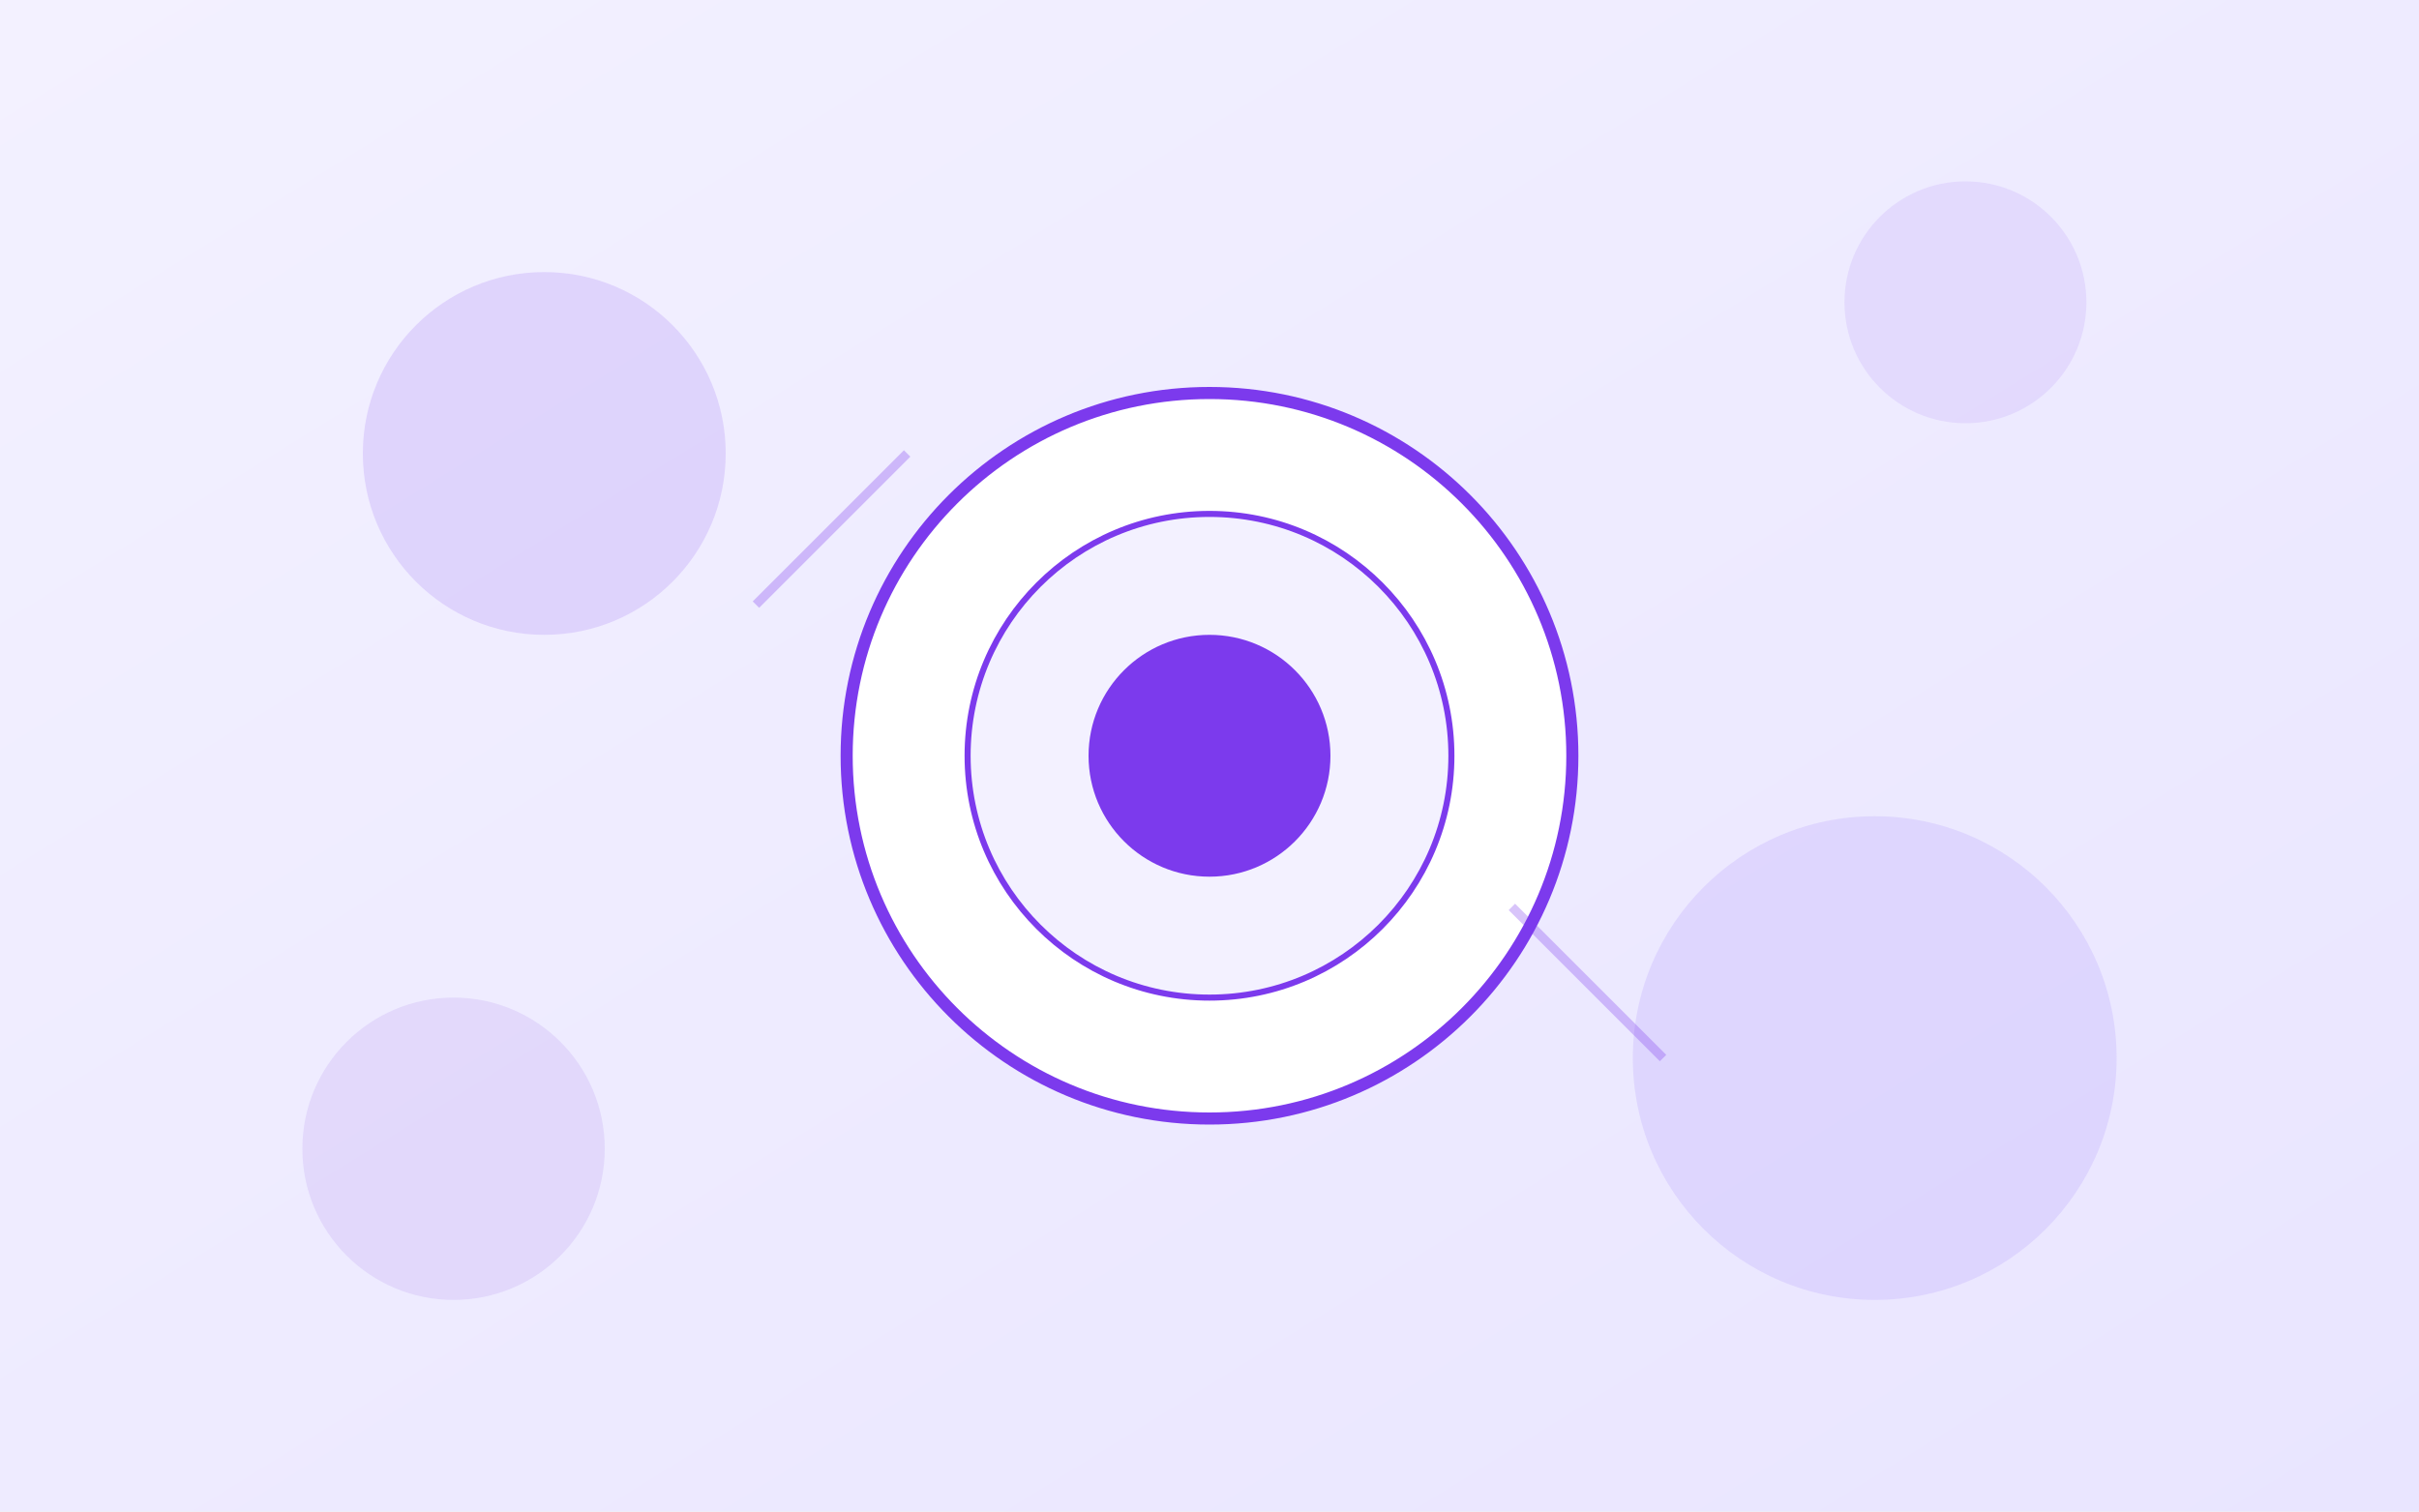
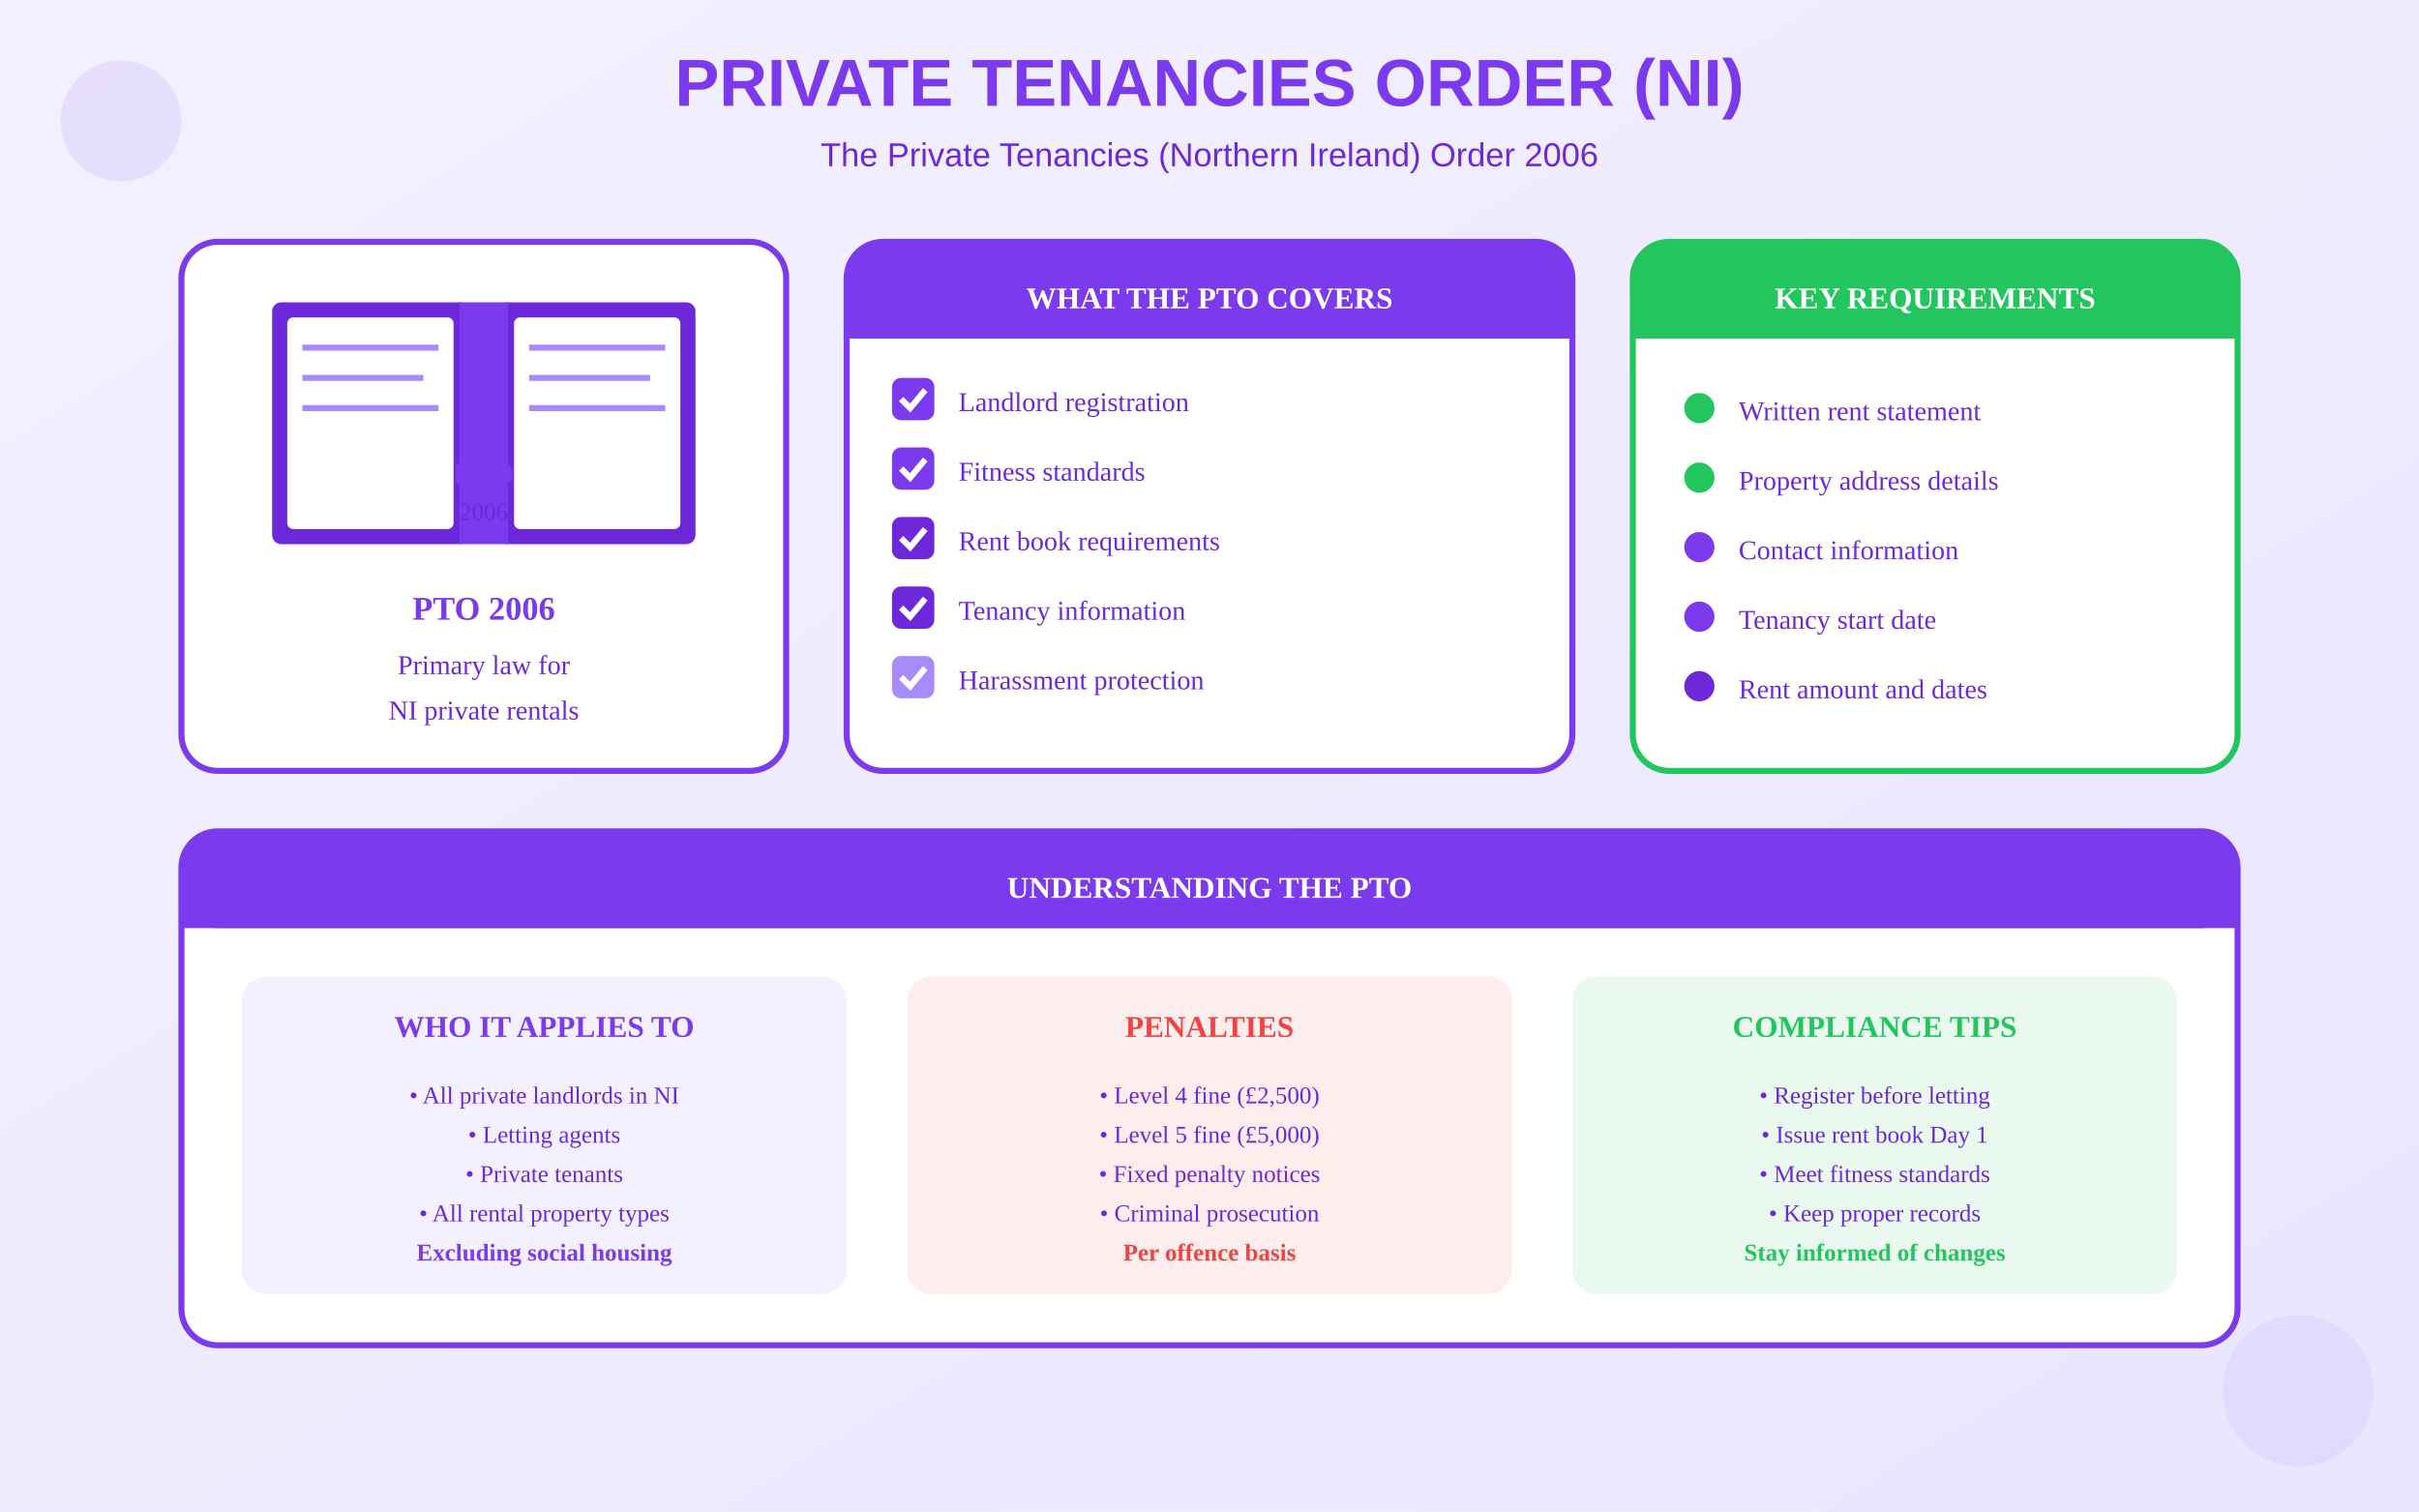
<svg xmlns="http://www.w3.org/2000/svg" viewBox="0 0 800 500">
  <defs>
    <linearGradient id="bgGrad" x1="0%" y1="0%" x2="100%" y2="100%">
      <stop offset="0%" style="stop-color:#F3F1FF" />
      <stop offset="100%" style="stop-color:#E9E5FF" />
    </linearGradient>
  </defs>
  <rect width="800" height="500" fill="url(#bgGrad)" />
-   <circle cx="400" cy="250" r="120" fill="white" stroke="#7C3AED" stroke-width="4" />
-   <circle cx="400" cy="250" r="80" fill="#F3F1FF" stroke="#7C3AED" stroke-width="2" />
-   <circle cx="400" cy="250" r="40" fill="#7C3AED" />
-   <circle cx="180" cy="150" r="60" fill="#7C3AED" opacity="0.15" />
-   <circle cx="620" cy="350" r="80" fill="#A78BFA" opacity="0.2" />
-   <circle cx="650" cy="100" r="40" fill="#7C3AED" opacity="0.1" />
-   <circle cx="150" cy="380" r="50" fill="#6D28D9" opacity="0.1" />
-   <line x1="250" y1="200" x2="300" y2="150" stroke="#7C3AED" stroke-width="3" opacity="0.3" />
-   <line x1="500" y1="300" x2="550" y2="350" stroke="#7C3AED" stroke-width="3" opacity="0.3" />
+   <text x="400" y="35" text-anchor="middle" fill="#7C3AED" font-size="22" font-weight="bold" font-family="Arial">PRIVATE TENANCIES ORDER (NI)</text>
+   <text x="400" y="55" text-anchor="middle" fill="#6D28D9" font-size="11" font-family="Arial">The Private Tenancies (Northern Ireland) Order 2006</text>
+   <g transform="translate(60, 80)">
+     <rect x="0" y="0" width="200" height="175" rx="12" fill="white" stroke="#7C3AED" stroke-width="2" />
+     <g transform="translate(30, 10)">
+       <rect x="0" y="10" width="65" height="80" rx="3" fill="#6D28D9" />
+       <rect x="75" y="10" width="65" height="80" rx="3" fill="#6D28D9" />
+       <rect x="62" y="10" width="16" height="80" fill="#7C3AED" />
+       <rect x="5" y="15" width="55" height="70" rx="2" fill="white" />
+       <rect x="80" y="15" width="55" height="70" rx="2" fill="white" />
+       <line x1="10" y1="25" x2="55" y2="25" stroke="#A78BFA" stroke-width="2" />
+       <line x1="10" y1="35" x2="50" y2="35" stroke="#A78BFA" stroke-width="2" />
+       <line x1="10" y1="45" x2="55" y2="45" stroke="#A78BFA" stroke-width="2" />
+       <line x1="85" y1="25" x2="130" y2="25" stroke="#A78BFA" stroke-width="2" />
+       <line x1="85" y1="35" x2="125" y2="35" stroke="#A78BFA" stroke-width="2" />
+       <line x1="85" y1="45" x2="130" y2="45" stroke="#A78BFA" stroke-width="2" />
+       <text x="70" y="70" text-anchor="middle" fill="#7C3AED" font-size="10" font-weight="bold">PTO</text>
+       <text x="70" y="82" text-anchor="middle" fill="#6D28D9" font-size="8">2006</text>
+     </g>
+     <text x="100" y="125" text-anchor="middle" fill="#7C3AED" font-size="11" font-weight="bold">PTO 2006</text>
+     <text x="100" y="143" text-anchor="middle" fill="#6D28D9" font-size="9">Primary law for</text>
+     <text x="100" y="158" text-anchor="middle" fill="#6D28D9" font-size="9">NI private rentals</text>
+   </g>
+   <g transform="translate(280, 80)">
+     <rect x="0" y="0" width="240" height="175" rx="12" fill="white" stroke="#7C3AED" stroke-width="2" />
+     <rect x="0" y="0" width="240" height="32" rx="12" fill="#7C3AED" />
+     <rect x="0" y="20" width="240" height="12" fill="#7C3AED" />
+     <text x="120" y="22" text-anchor="middle" fill="white" font-size="10" font-weight="bold">WHAT THE PTO COVERS</text>
+     <g transform="translate(15, 45)">
+       <rect x="0" y="0" width="14" height="14" rx="3" fill="#7C3AED" />
+       <path d="M3 7 L6 10 L11 4" stroke="white" stroke-width="2" fill="none" />
+       <text x="22" y="11" fill="#6D28D9" font-size="9">Landlord registration</text>
+     </g>
+     <g transform="translate(15, 68)">
+       <rect x="0" y="0" width="14" height="14" rx="3" fill="#7C3AED" />
+       <path d="M3 7 L6 10 L11 4" stroke="white" stroke-width="2" fill="none" />
+       <text x="22" y="11" fill="#6D28D9" font-size="9">Fitness standards</text>
+     </g>
+     <g transform="translate(15, 91)">
+       <rect x="0" y="0" width="14" height="14" rx="3" fill="#6D28D9" />
+       <path d="M3 7 L6 10 L11 4" stroke="white" stroke-width="2" fill="none" />
+       <text x="22" y="11" fill="#6D28D9" font-size="9">Rent book requirements</text>
+     </g>
+     <g transform="translate(15, 114)">
+       <rect x="0" y="0" width="14" height="14" rx="3" fill="#6D28D9" />
+       <path d="M3 7 L6 10 L11 4" stroke="white" stroke-width="2" fill="none" />
+       <text x="22" y="11" fill="#6D28D9" font-size="9">Tenancy information</text>
+     </g>
+     <g transform="translate(15, 137)">
+       <rect x="0" y="0" width="14" height="14" rx="3" fill="#A78BFA" />
+       <path d="M3 7 L6 10 L11 4" stroke="white" stroke-width="2" fill="none" />
+       <text x="22" y="11" fill="#6D28D9" font-size="9">Harassment protection</text>
+     </g>
+   </g>
+   <g transform="translate(540, 80)">
+     <rect x="0" y="0" width="200" height="175" rx="12" fill="white" stroke="#22C55E" stroke-width="2" />
+     <rect x="0" y="0" width="200" height="32" rx="12" fill="#22C55E" />
+     <rect x="0" y="20" width="200" height="12" fill="#22C55E" />
+     <text x="100" y="22" text-anchor="middle" fill="white" font-size="10" font-weight="bold">KEY REQUIREMENTS</text>
+     <g transform="translate(15, 48)">
+       <circle cx="7" cy="7" r="5" fill="#22C55E" />
+       <text x="20" y="11" fill="#6D28D9" font-size="9">Written rent statement</text>
+     </g>
+     <g transform="translate(15, 71)">
+       <circle cx="7" cy="7" r="5" fill="#22C55E" />
+       <text x="20" y="11" fill="#6D28D9" font-size="9">Property address details</text>
+     </g>
+     <g transform="translate(15, 94)">
+       <circle cx="7" cy="7" r="5" fill="#7C3AED" />
+       <text x="20" y="11" fill="#6D28D9" font-size="9">Contact information</text>
+     </g>
+     <g transform="translate(15, 117)">
+       <circle cx="7" cy="7" r="5" fill="#7C3AED" />
+       <text x="20" y="11" fill="#6D28D9" font-size="9">Tenancy start date</text>
+     </g>
+     <g transform="translate(15, 140)">
+       <circle cx="7" cy="7" r="5" fill="#6D28D9" />
+       <text x="20" y="11" fill="#6D28D9" font-size="9">Rent amount and dates</text>
+     </g>
+   </g>
+   <g transform="translate(60, 275)">
+     <rect x="0" y="0" width="680" height="170" rx="12" fill="white" stroke="#7C3AED" stroke-width="2" />
+     <rect x="0" y="0" width="680" height="32" rx="12" fill="#7C3AED" />
+     <rect x="0" y="20" width="680" height="12" fill="#7C3AED" />
+     <text x="340" y="22" text-anchor="middle" fill="white" font-size="10" font-weight="bold">UNDERSTANDING THE PTO</text>
+     <g transform="translate(20, 48)">
+       <rect x="0" y="0" width="200" height="105" rx="8" fill="#F3F1FF" />
+       <text x="100" y="20" text-anchor="middle" fill="#7C3AED" font-size="10" font-weight="bold">WHO IT APPLIES TO</text>
+       <text x="100" y="42" text-anchor="middle" fill="#6D28D9" font-size="8">• All private landlords in NI</text>
+       <text x="100" y="55" text-anchor="middle" fill="#6D28D9" font-size="8">• Letting agents</text>
+       <text x="100" y="68" text-anchor="middle" fill="#6D28D9" font-size="8">• Private tenants</text>
+       <text x="100" y="81" text-anchor="middle" fill="#6D28D9" font-size="8">• All rental property types</text>
+       <text x="100" y="94" text-anchor="middle" fill="#7C3AED" font-size="8" font-weight="bold">Excluding social housing</text>
+     </g>
+     <g transform="translate(240, 48)">
+       <rect x="0" y="0" width="200" height="105" rx="8" fill="#EF4444" opacity="0.1" />
+       <text x="100" y="20" text-anchor="middle" fill="#EF4444" font-size="10" font-weight="bold">PENALTIES</text>
+       <text x="100" y="42" text-anchor="middle" fill="#6D28D9" font-size="8">• Level 4 fine (£2,500)</text>
+       <text x="100" y="55" text-anchor="middle" fill="#6D28D9" font-size="8">• Level 5 fine (£5,000)</text>
+       <text x="100" y="68" text-anchor="middle" fill="#6D28D9" font-size="8">• Fixed penalty notices</text>
+       <text x="100" y="81" text-anchor="middle" fill="#6D28D9" font-size="8">• Criminal prosecution</text>
+       <text x="100" y="94" text-anchor="middle" fill="#EF4444" font-size="8" font-weight="bold">Per offence basis</text>
+     </g>
+     <g transform="translate(460, 48)">
+       <rect x="0" y="0" width="200" height="105" rx="8" fill="#22C55E" opacity="0.1" />
+       <text x="100" y="20" text-anchor="middle" fill="#22C55E" font-size="10" font-weight="bold">COMPLIANCE TIPS</text>
+       <text x="100" y="42" text-anchor="middle" fill="#6D28D9" font-size="8">• Register before letting</text>
+       <text x="100" y="55" text-anchor="middle" fill="#6D28D9" font-size="8">• Issue rent book Day 1</text>
+       <text x="100" y="68" text-anchor="middle" fill="#6D28D9" font-size="8">• Meet fitness standards</text>
+       <text x="100" y="81" text-anchor="middle" fill="#6D28D9" font-size="8">• Keep proper records</text>
+       <text x="100" y="94" text-anchor="middle" fill="#22C55E" font-size="8" font-weight="bold">Stay informed of changes</text>
+     </g>
+   </g>
+   <circle cx="40" cy="40" r="20" fill="#7C3AED" opacity="0.1" />
+   <circle cx="760" cy="460" r="25" fill="#A78BFA" opacity="0.12" />
</svg>
